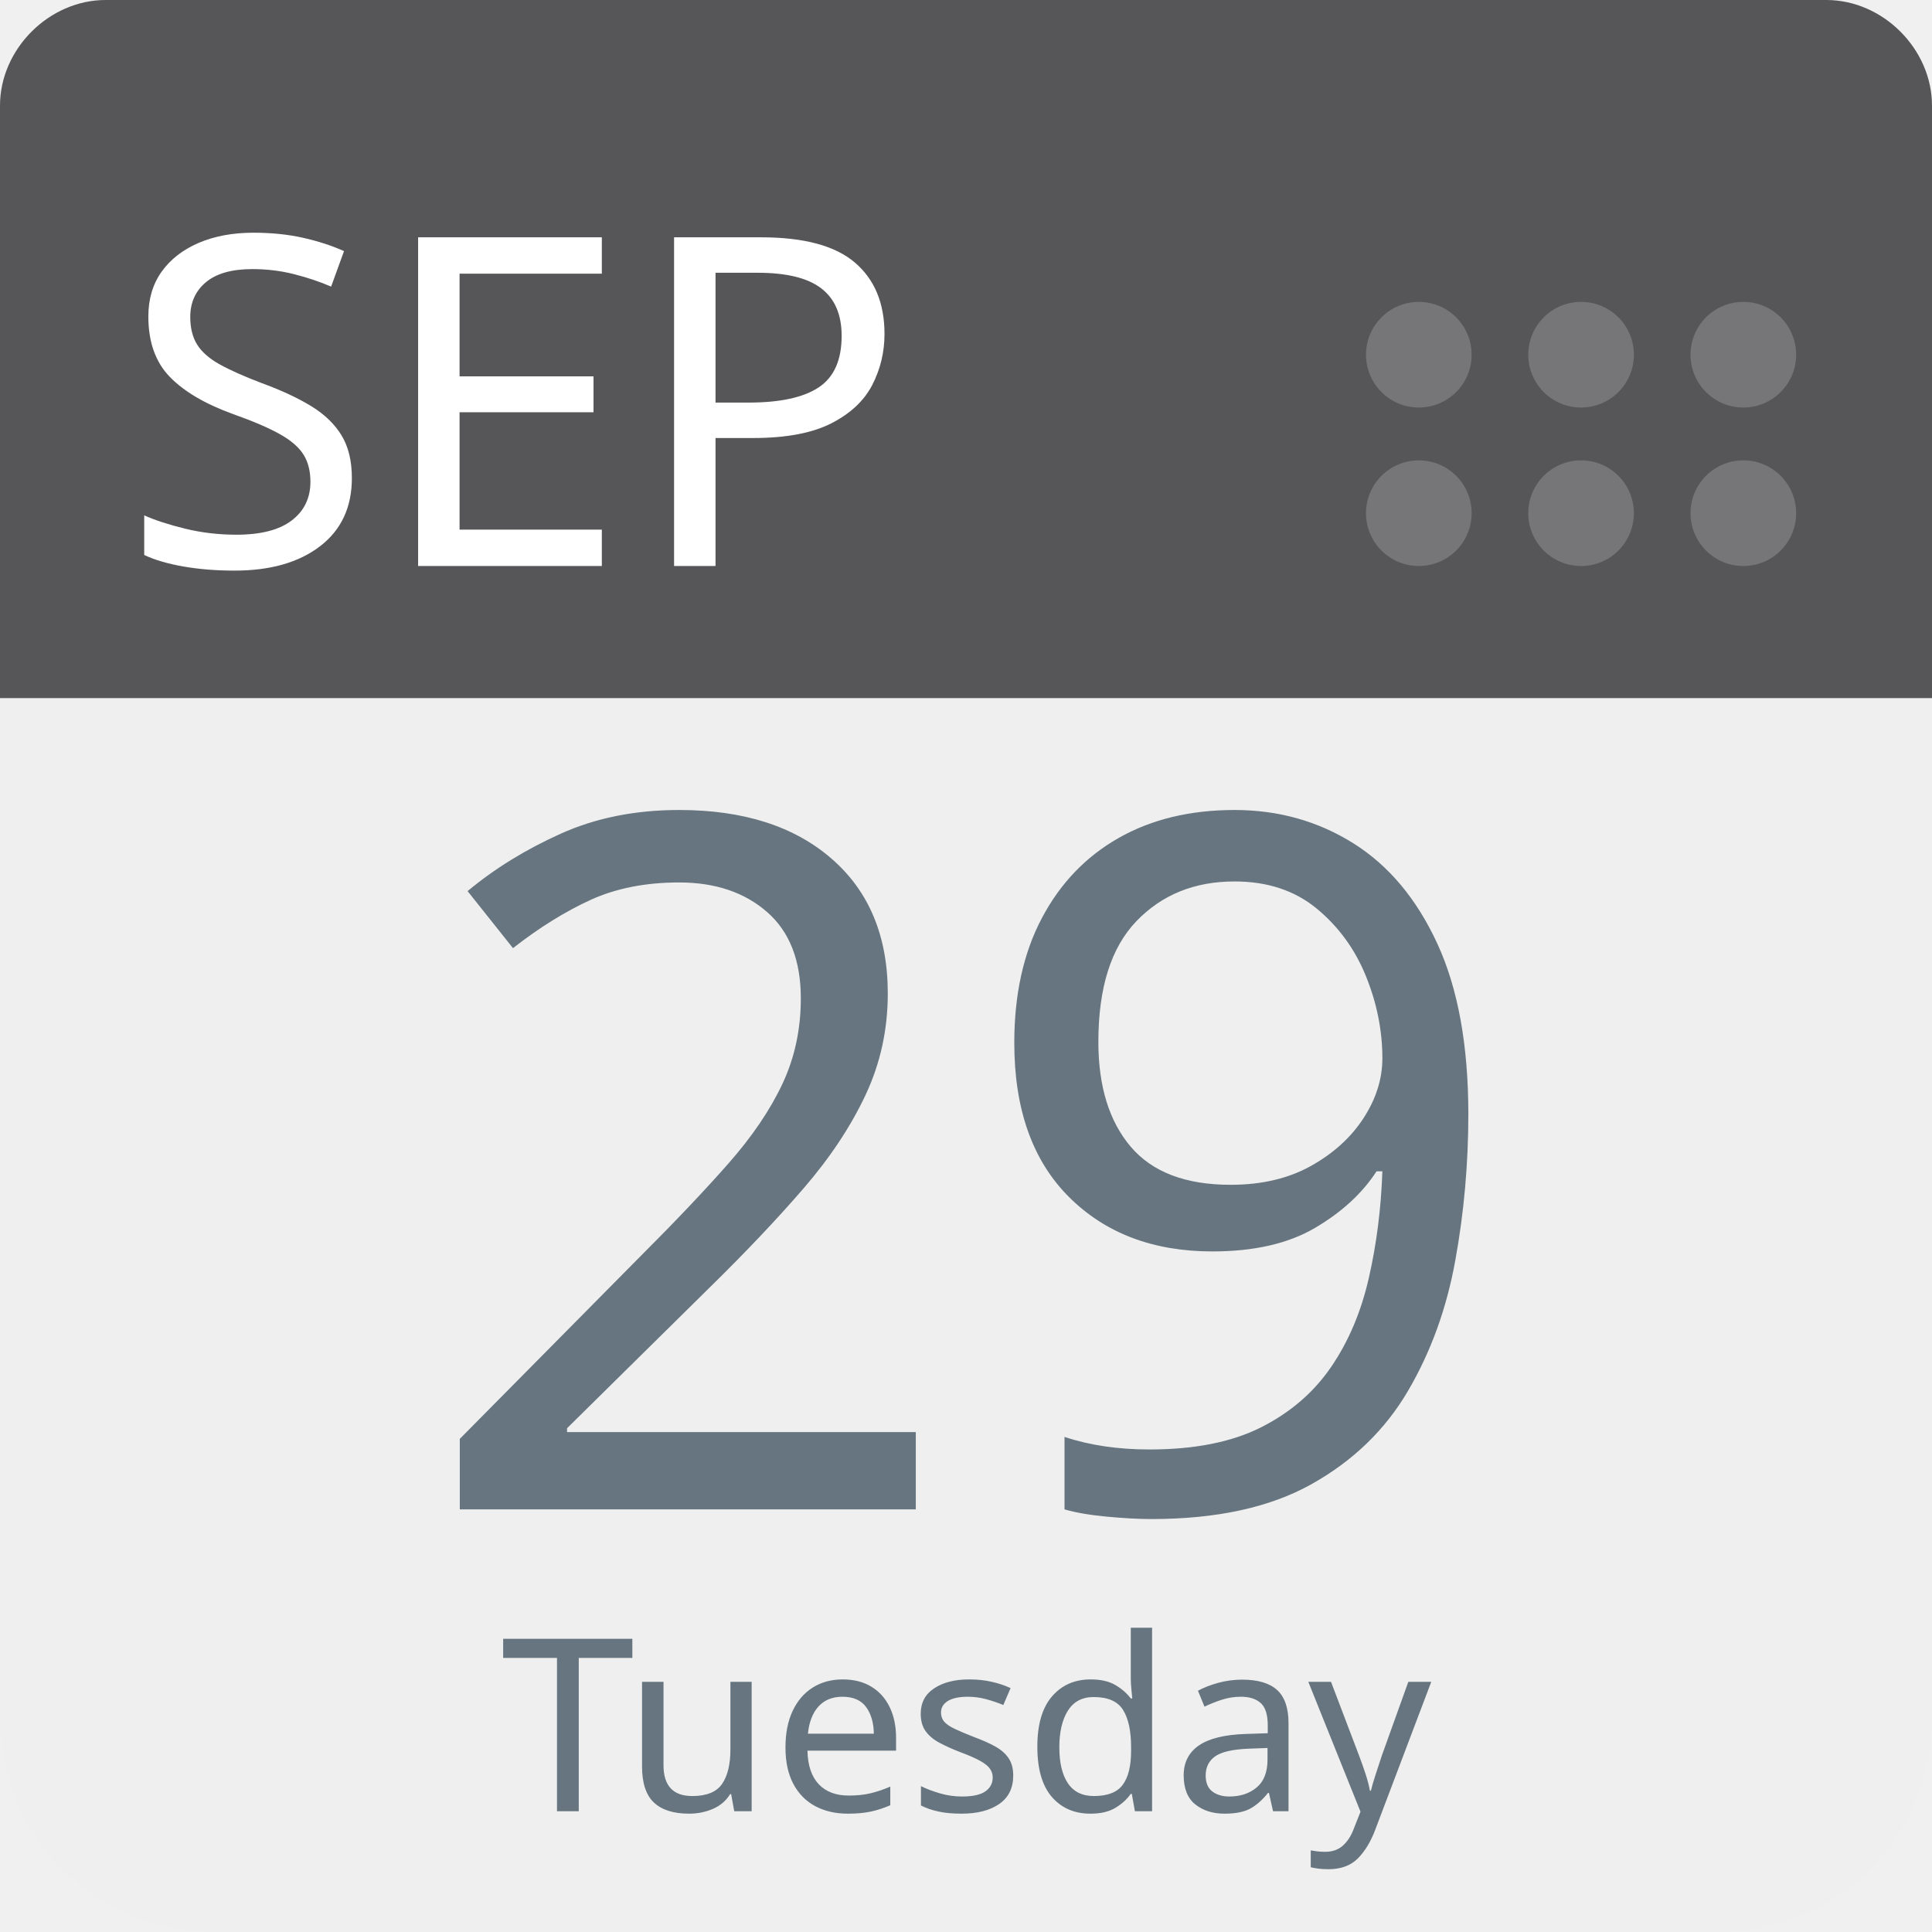
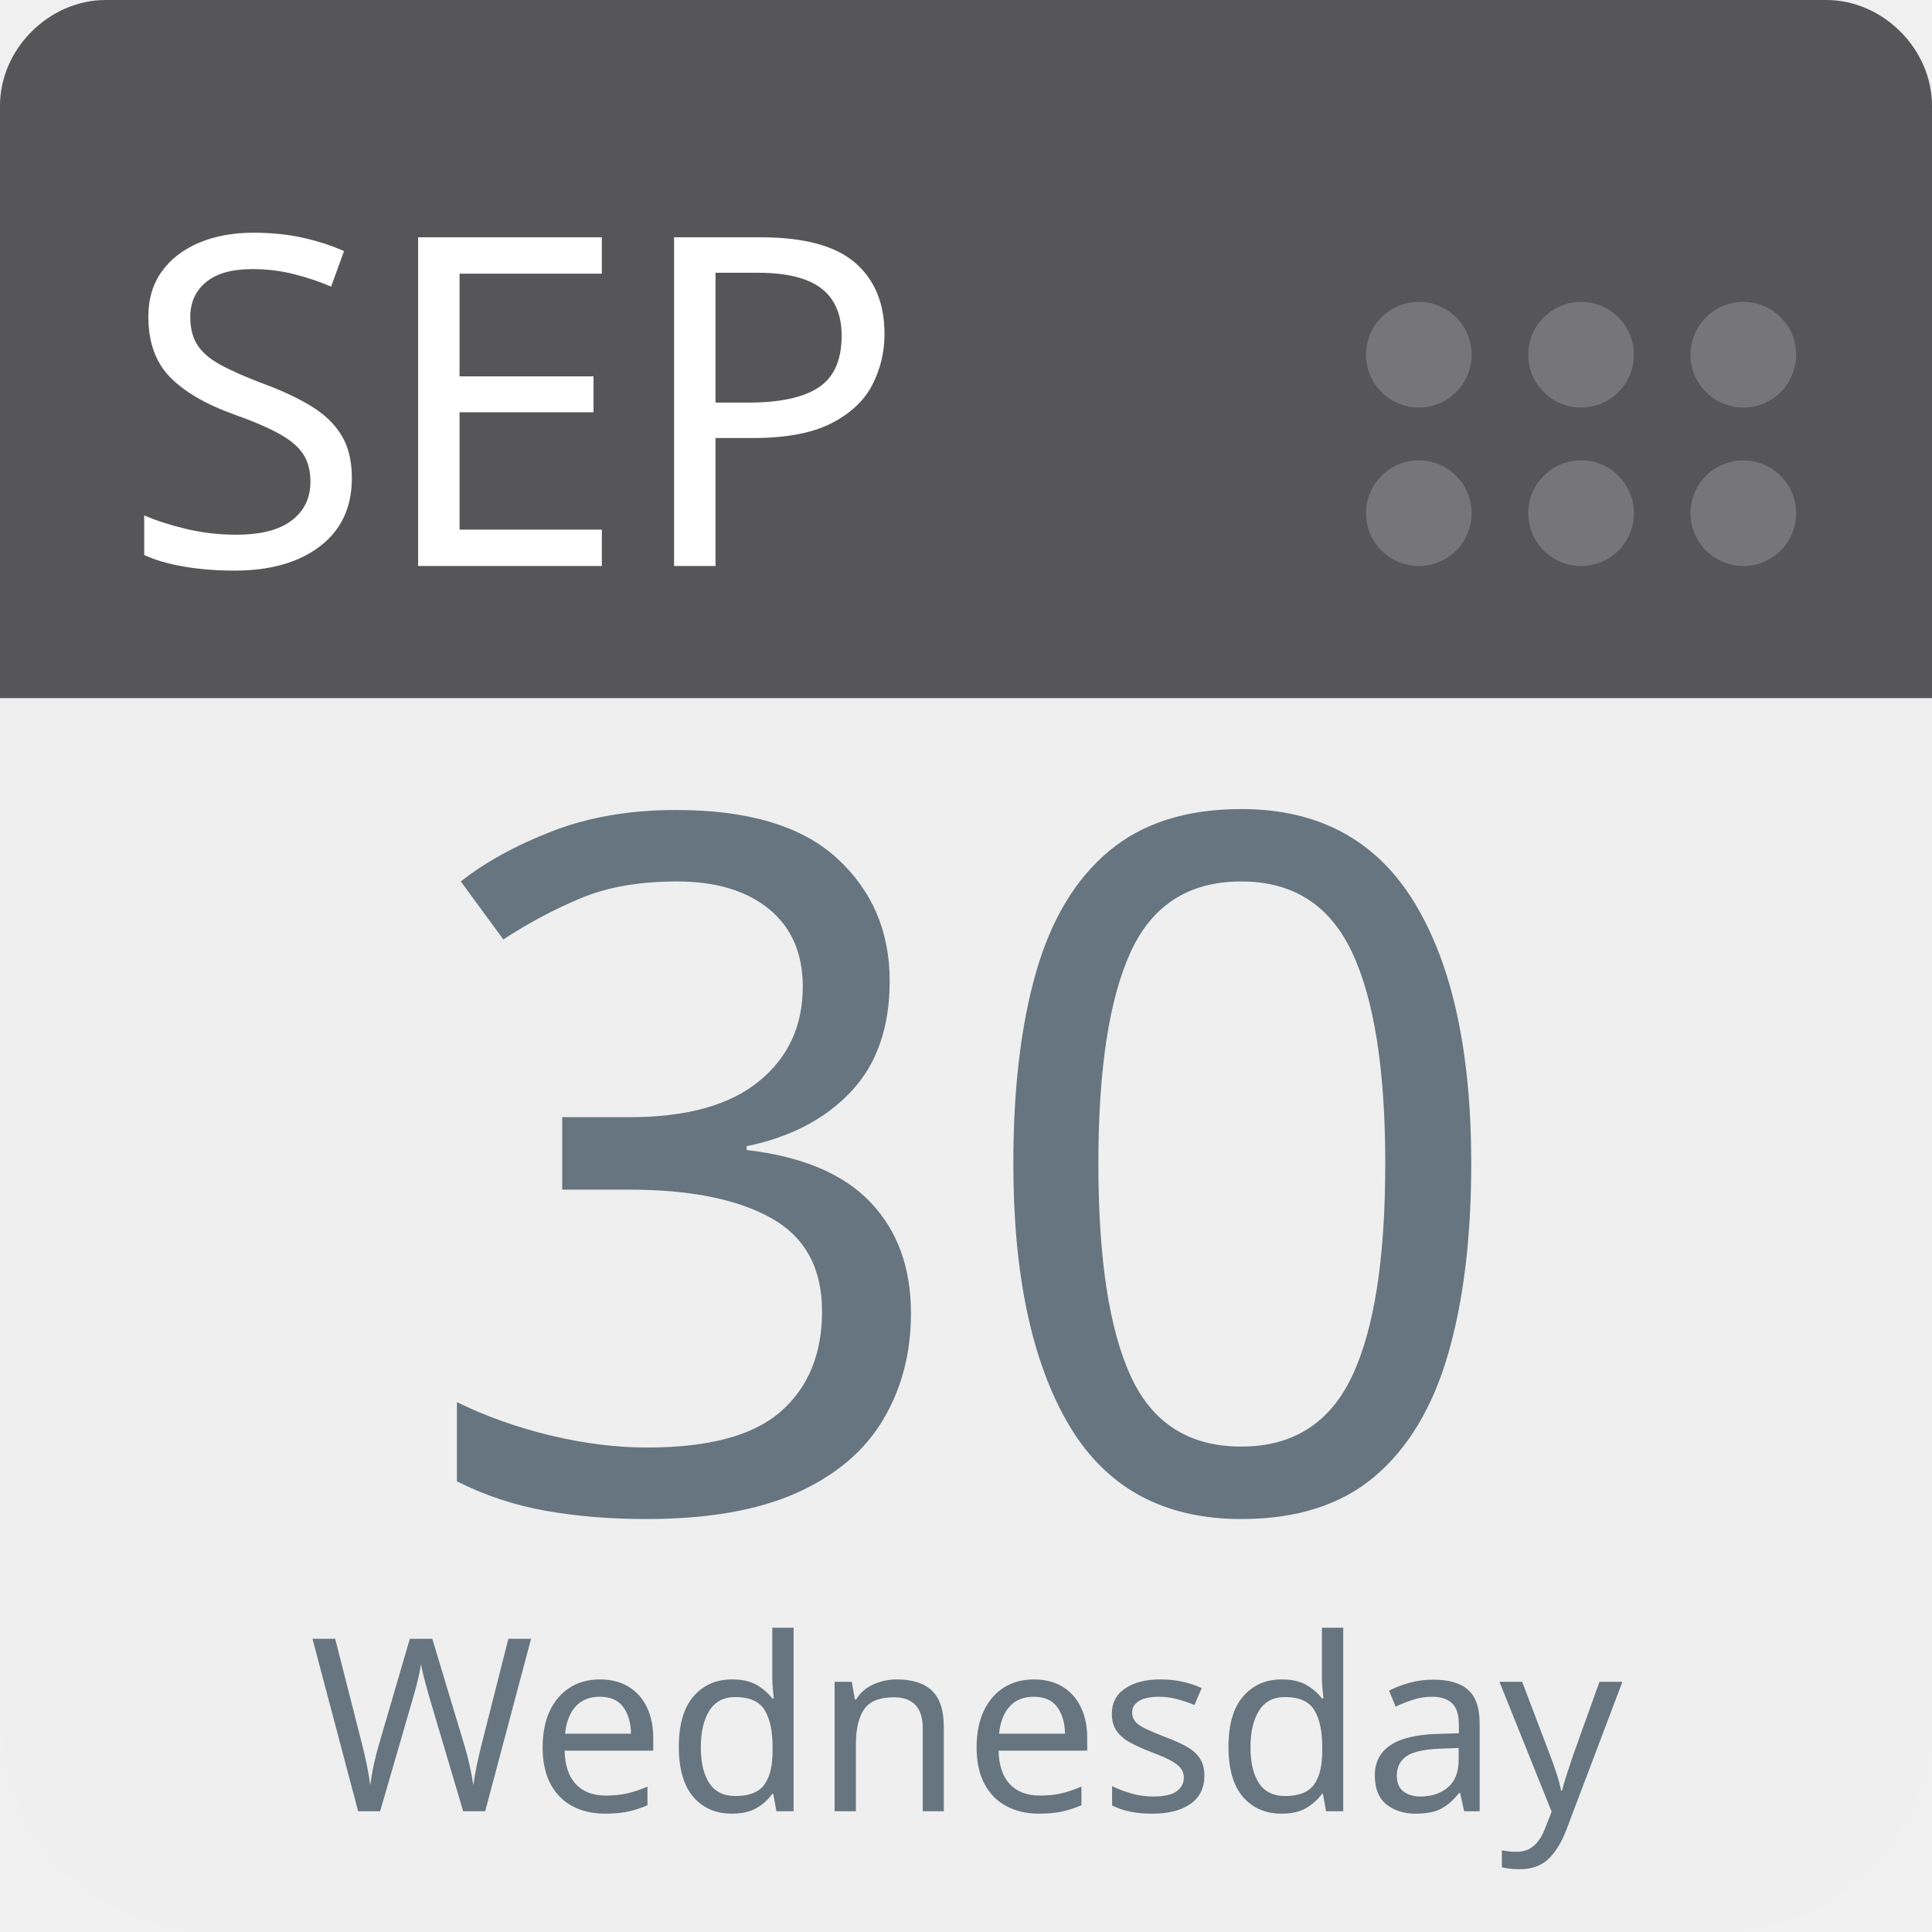
<svg xmlns="http://www.w3.org/2000/svg" aria-label="Calendar" role="img" viewBox="0 0 512 512" width="100%" height="100%" style="cursor: default">
      null
      <path d="m512,455c0,32 -25,57 -57,57l-398,0c-32,0 -57,-25 -57,-57l0,-327c0,-31 25,-57 57,-57l398,0c32,0 57,26 57,57l0,327z" fill="#efefef" />
  <path d="m484,0l-47,0l-409,0c-15,0 -28,13 -28,28l0,157l512,0l0,-157c0,-15 -13,-28 -28,-28z" fill="#565557" />
  <g fill="#767577">
    <circle cx="462" cy="136" r="14" />
    <circle cx="462" cy="94" r="14" />
    <circle cx="419" cy="136" r="14" />
    <circle cx="419" cy="94" r="14" />
    <circle cx="376" cy="136" r="14" />
    <circle cx="376" cy="94" r="14" />
  </g>
  <text id="month" x="32" y="150" fill="#fff" font-family="-apple-system, BlinkMacSystemFont, 'Noto Sans', 'Noto Sans CJK SC', 'Microsoft YaHei', sans-serif, 'Segoe UI', Roboto, 'Helvetica Neue', Arial" font-size="122px" style="text-anchor: left">SEP</text>
-   <text id="day" x="256" y="400" fill="#66757f" font-family="-apple-system, BlinkMacSystemFont, 'Noto Sans', 'Noto Sans CJK SC', 'Microsoft YaHei', sans-serif, 'Segoe UI', Roboto, 'Helvetica Neue', Arial" font-size="256px" style="text-anchor: middle">29</text>
-   <text id="weekday" x="256" y="480" fill="#66757f" font-family="-apple-system, BlinkMacSystemFont, 'Noto Sans', 'Noto Sans CJK SC', 'Microsoft YaHei', sans-serif, 'Segoe UI', Roboto, 'Helvetica Neue', Arial" font-size="64px" style="text-anchor: middle">Tuesday</text>
+   <text id="day" x="256" y="400" fill="#66757f" font-family="-apple-system, BlinkMacSystemFont, 'Noto Sans', 'Noto Sans CJK SC', 'Microsoft YaHei', sans-serif, 'Segoe UI', Roboto, 'Helvetica Neue', Arial" font-size="256px" style="text-anchor: middle">30</text>
+   <text id="weekday" x="256" y="480" fill="#66757f" font-family="-apple-system, BlinkMacSystemFont, 'Noto Sans', 'Noto Sans CJK SC', 'Microsoft YaHei', sans-serif, 'Segoe UI', Roboto, 'Helvetica Neue', Arial" font-size="64px" style="text-anchor: middle">Wednesday</text>
      null
    </svg>
